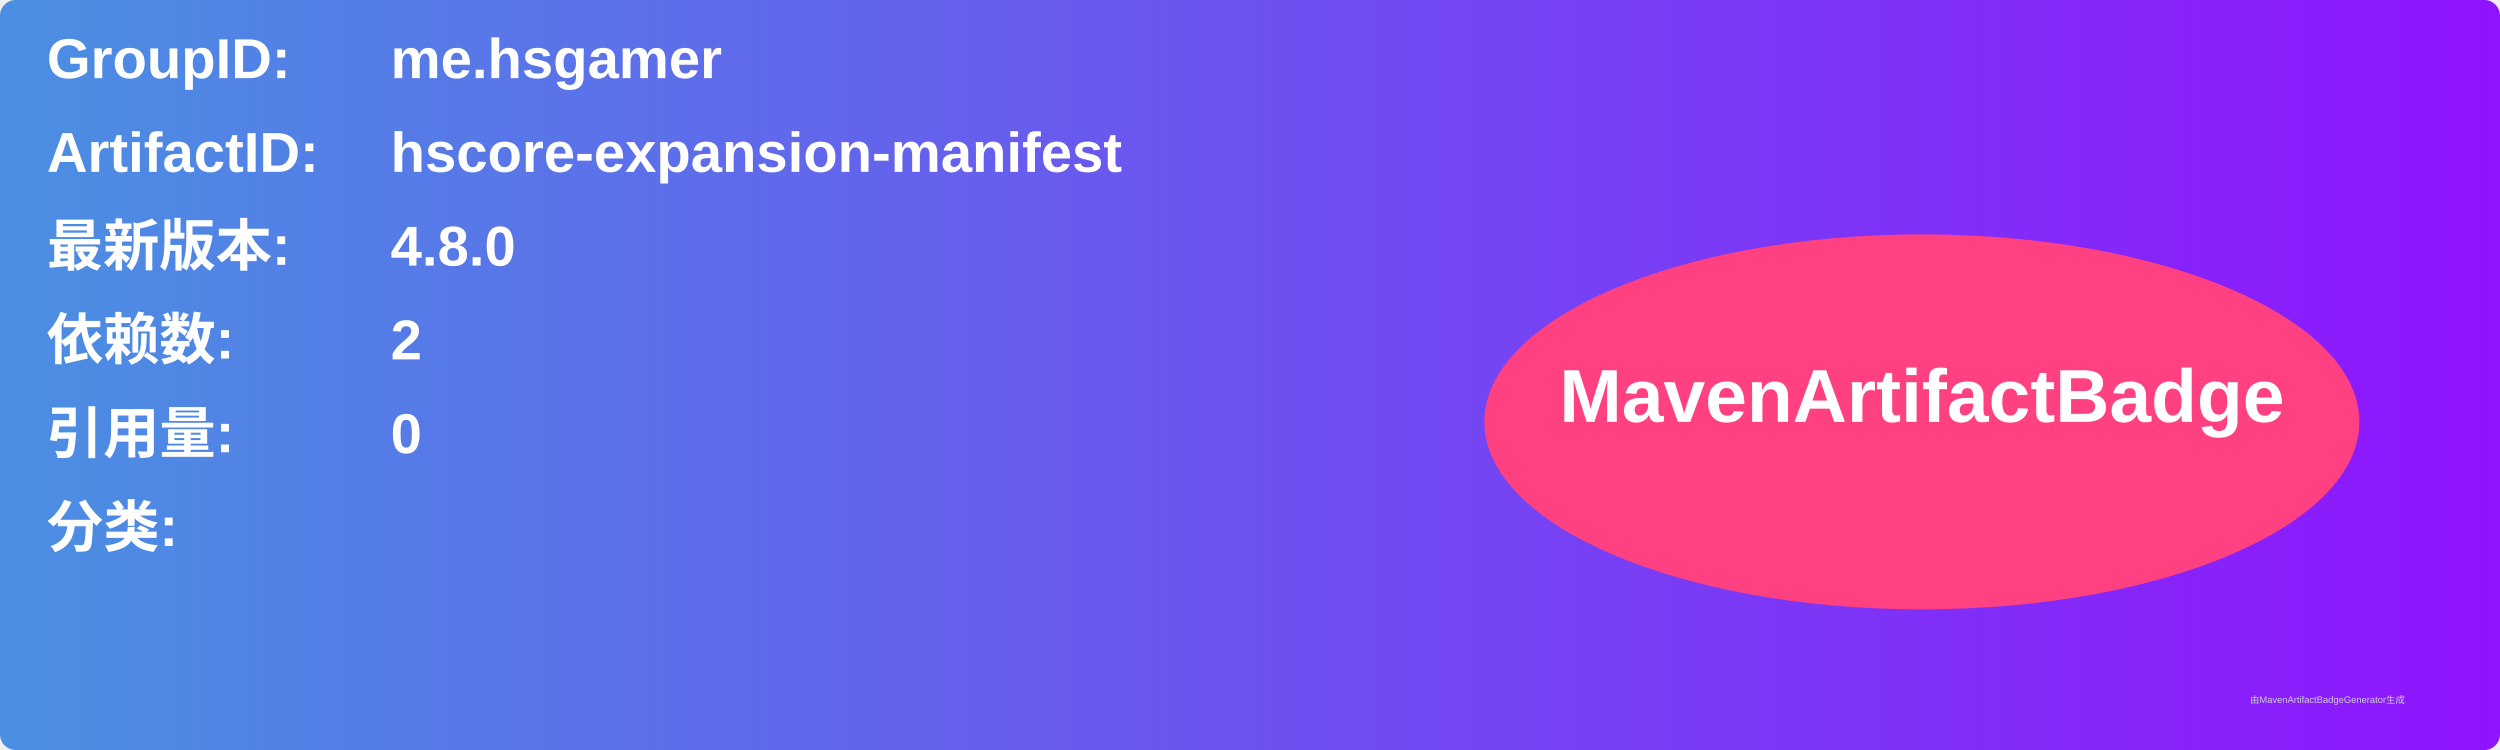
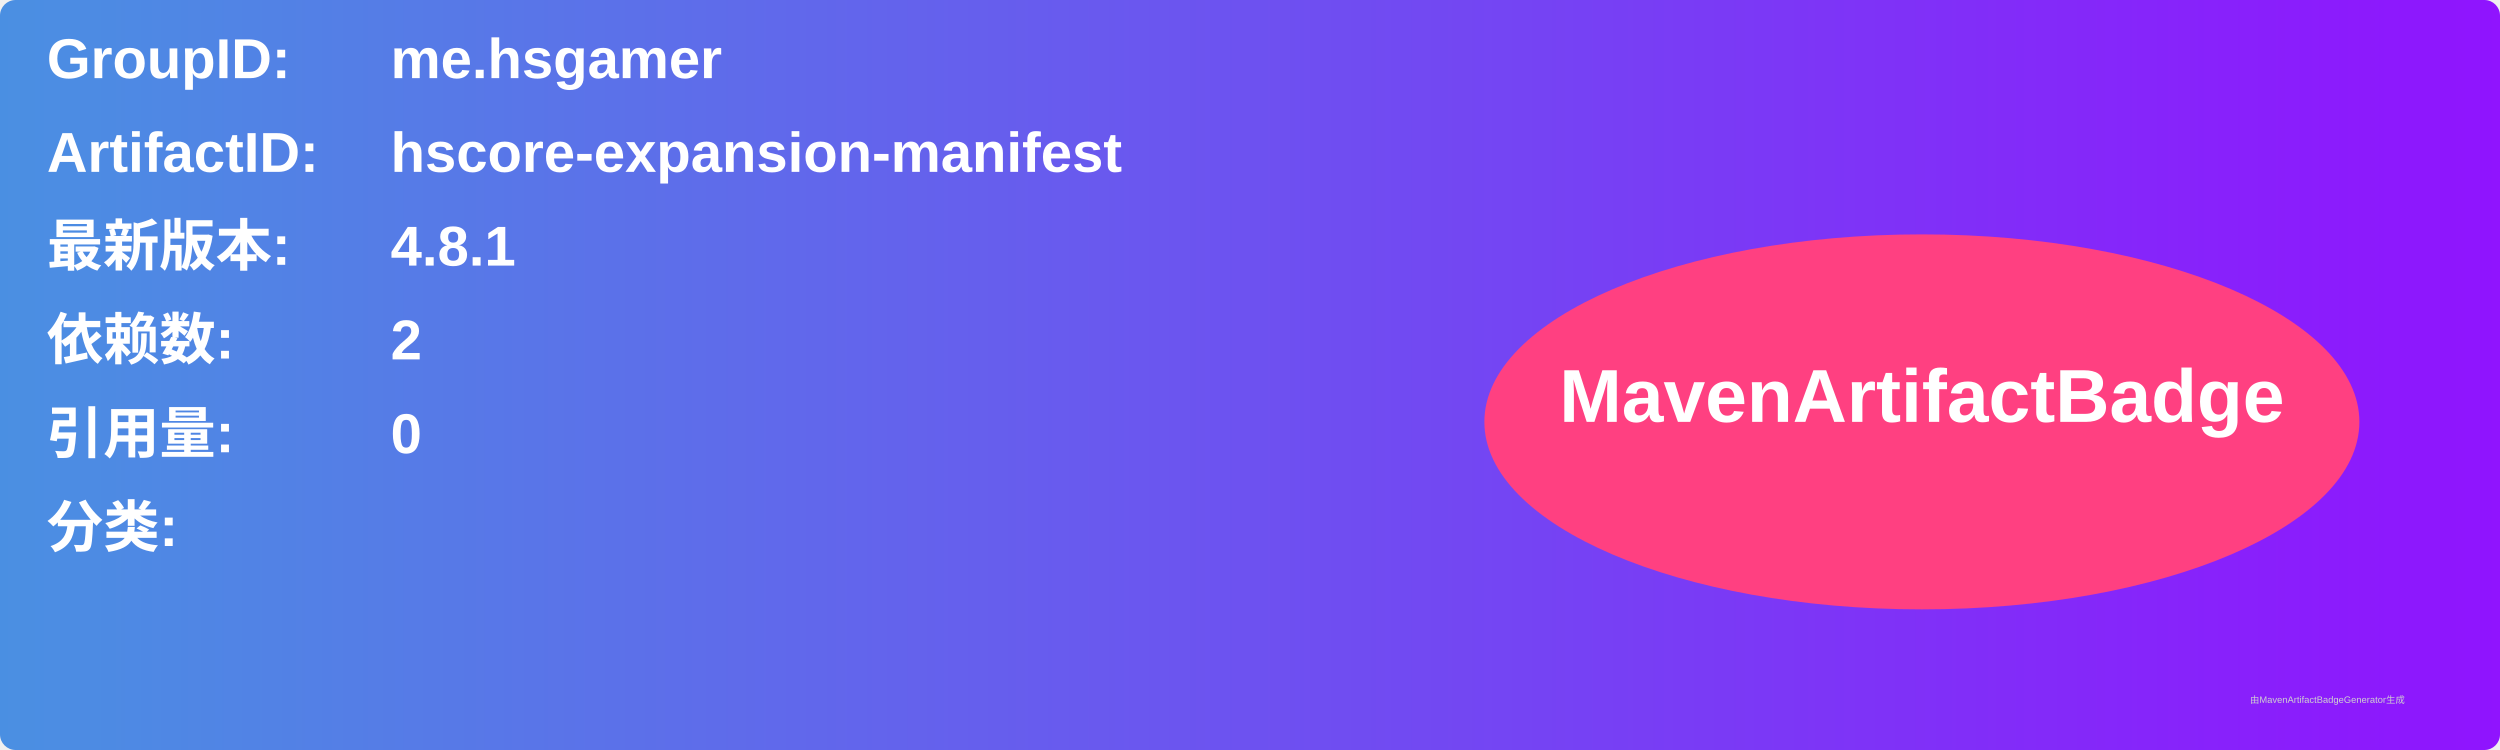
<svg xmlns="http://www.w3.org/2000/svg" width="800" height="240" viewBox="0 0 800 240">
  <linearGradient id="grad" x1="0%" y1="0%" x2="100%" y2="0%">
    <stop offset="0%" stop-color="#4a90e2" />
    <stop offset="100%" stop-color="#9013fe" />
  </linearGradient>
  <rect width="100%" height="100%" rx="5" ry="5" fill="url(#grad)" />
  <g transform="translate(15, 15)">
    <text x="0" y="10" font-family="Arial" font-size="18" fill="white" font-weight="bold" width="260">GroupID:</text>
    <text x="110" y="10" font-family="Arial" font-size="18" fill="white" font-weight="bold" width="460">me.hsgamer</text>
    <text x="0" y="40" font-family="Arial" font-size="18" fill="white" font-weight="bold" width="260">ArtifactID:</text>
    <text x="110" y="40" font-family="Arial" font-size="18" fill="white" font-weight="bold" width="460">hscore-expansion-manifest</text>
    <text x="0" y="70" font-family="Arial" font-size="18" fill="white" font-weight="bold">最新版本:</text>
    <text x="110" y="70" font-family="Arial" font-size="18" fill="white" font-weight="bold">
-       <tspan font-weight="bold">4.8.0</tspan>
+       <tspan font-weight="bold">4.8.1</tspan>
    </text>
    <text x="0" y="100" font-family="Arial" font-size="18" fill="white" font-weight="bold">依赖数: </text>
    <text x="110" y="100" font-family="Arial" font-size="18" fill="white">
      <tspan font-weight="bold">2</tspan>
    </text>
    <text x="0" y="130" font-family="Arial" font-size="18" fill="white" font-weight="bold">引用量: </text>
    <text x="110" y="130" font-family="Arial" font-size="18" fill="white">
      <tspan font-weight="bold">0</tspan>
    </text>
    <text x="0" y="160" font-family="Arial" font-size="18" fill="white" font-weight="bold">分类:</text>
    <text x="10" y="190" font-family="Arial" font-size="10" fill="white">
      <tspan font-weight="bold" />
    </text>
    <ellipse cx="600" cy="120" rx="140" ry="60" fill="#ff4081" />
    <text x="600" y="120" text-anchor="middle" font-family="Arial" font-size="24" fill="white" font-weight="bold">MavenArtifactBadge</text>
  </g>
  <text x="720" y="225" font-family="Arial" font-size="3" fill="#d0d0d0">由MavenArtifactBadgeGenerator生成</text>
</svg>
